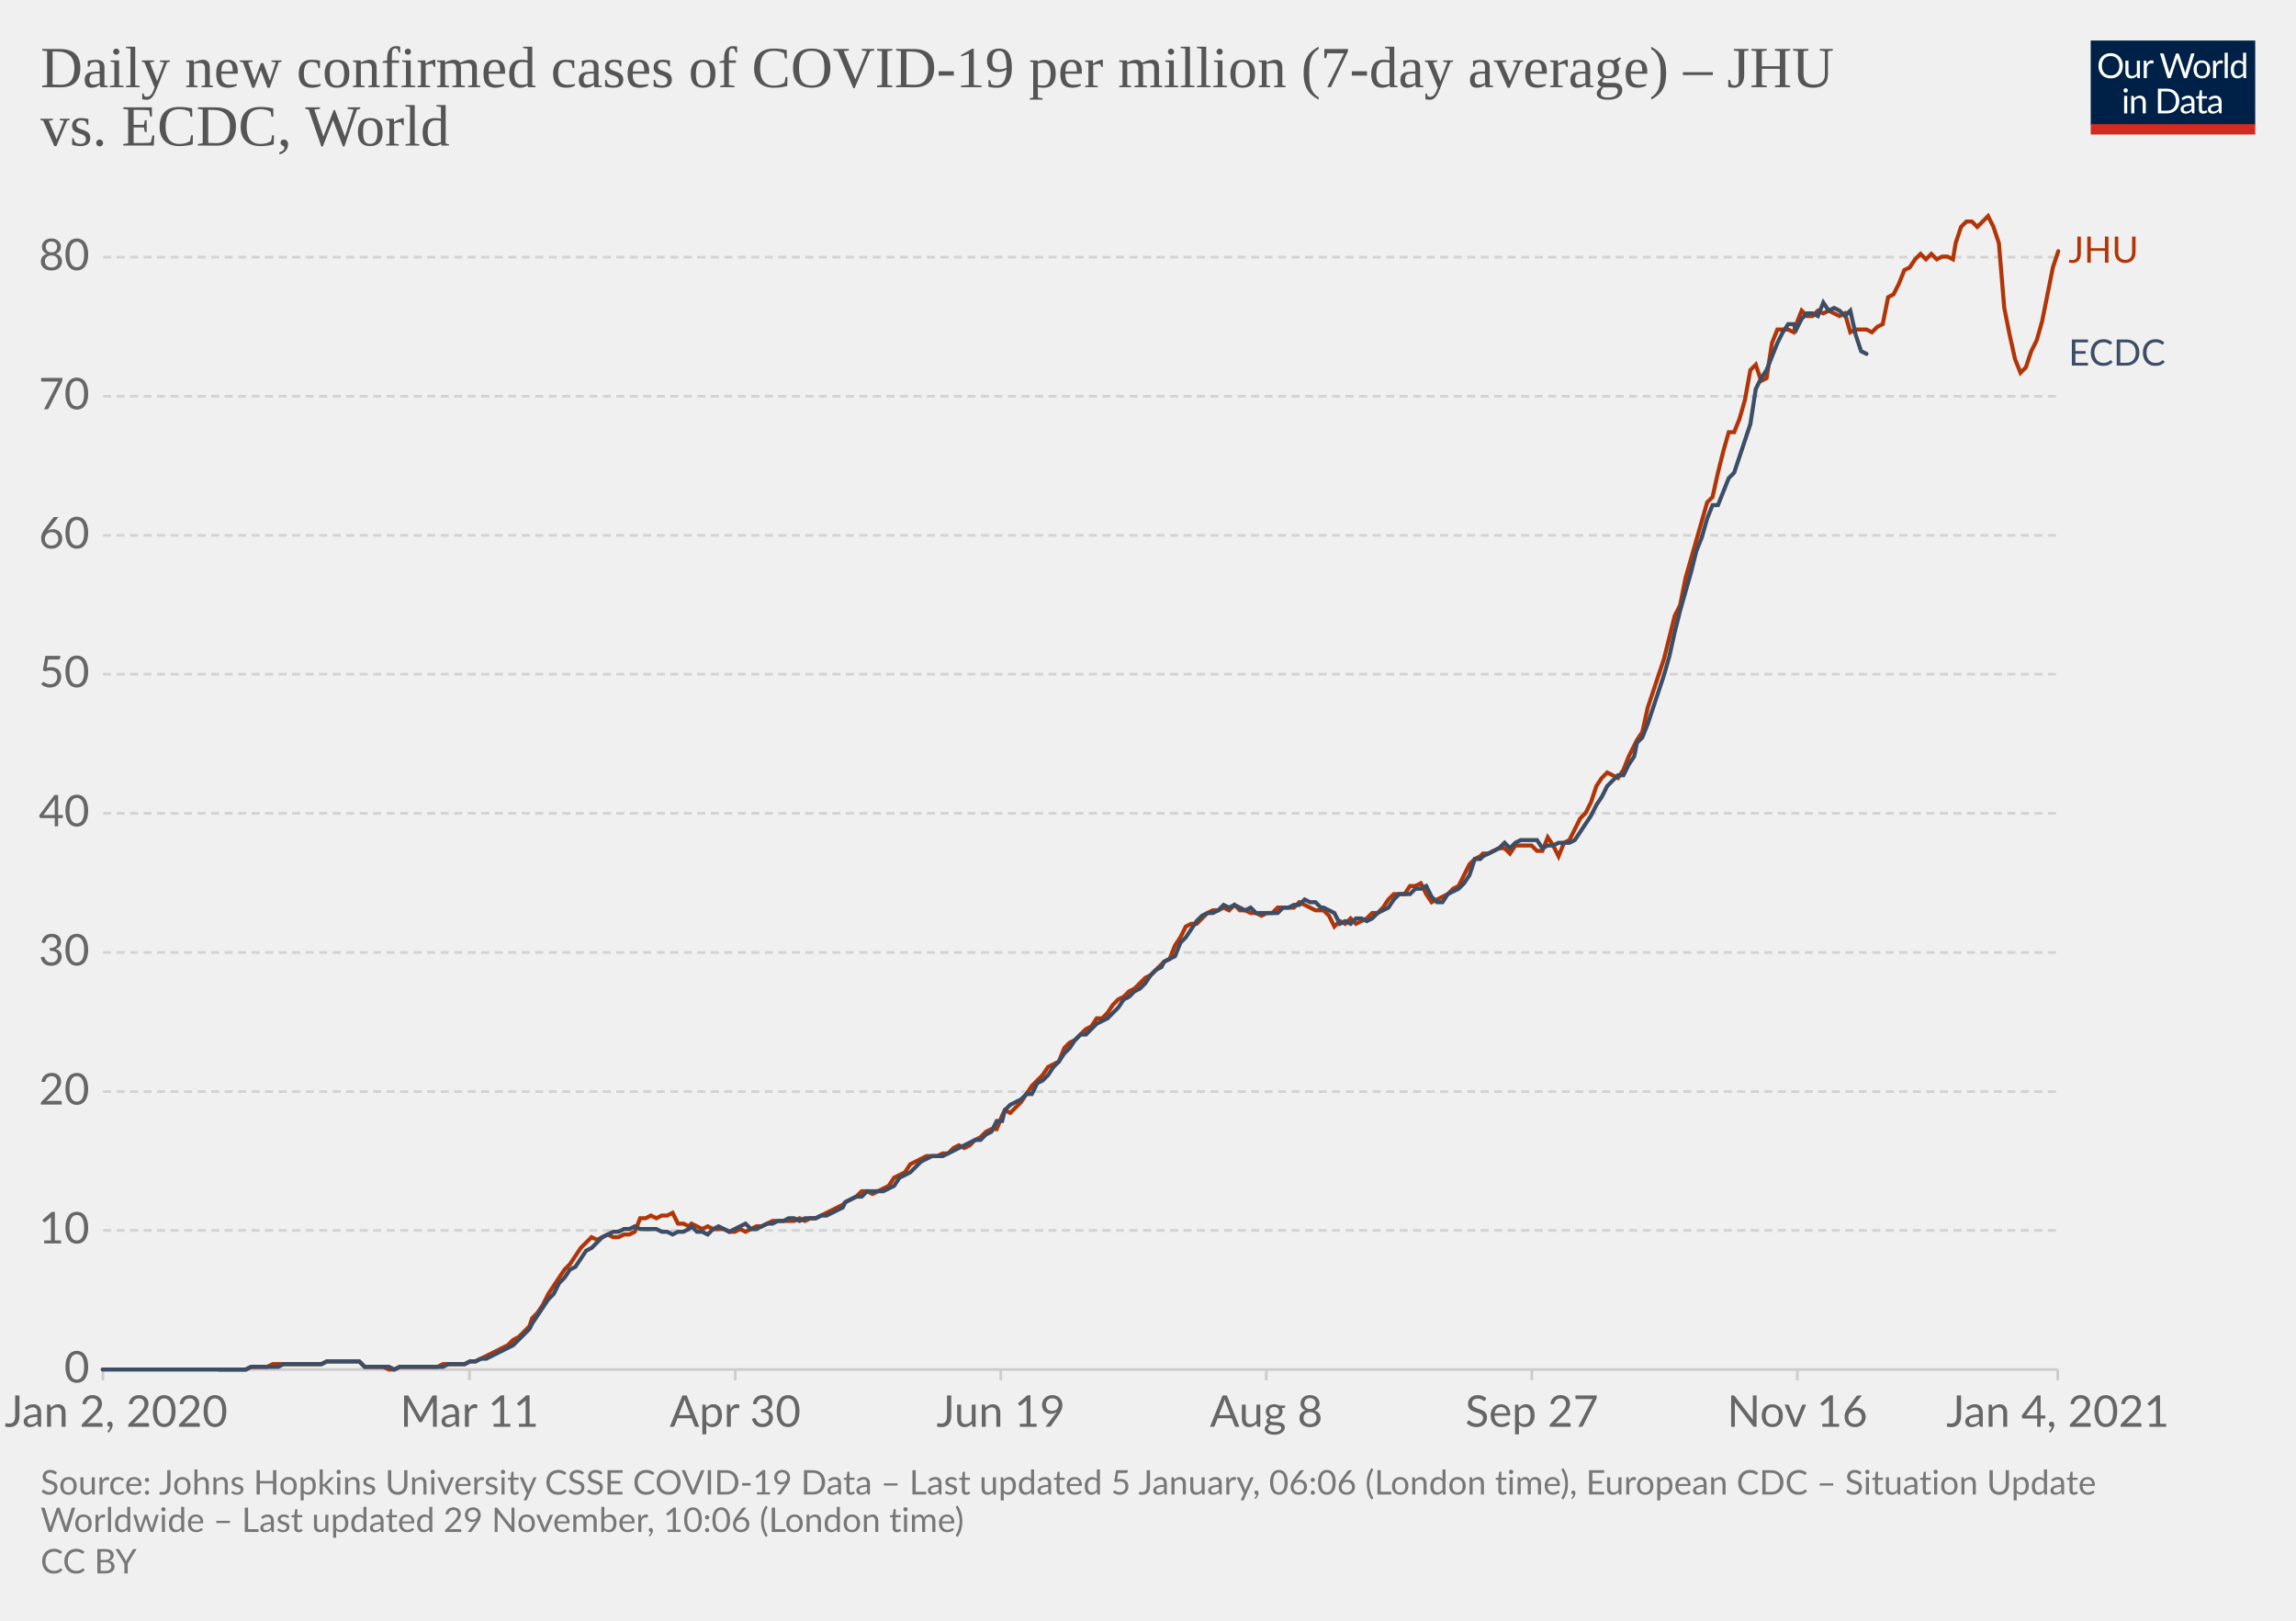
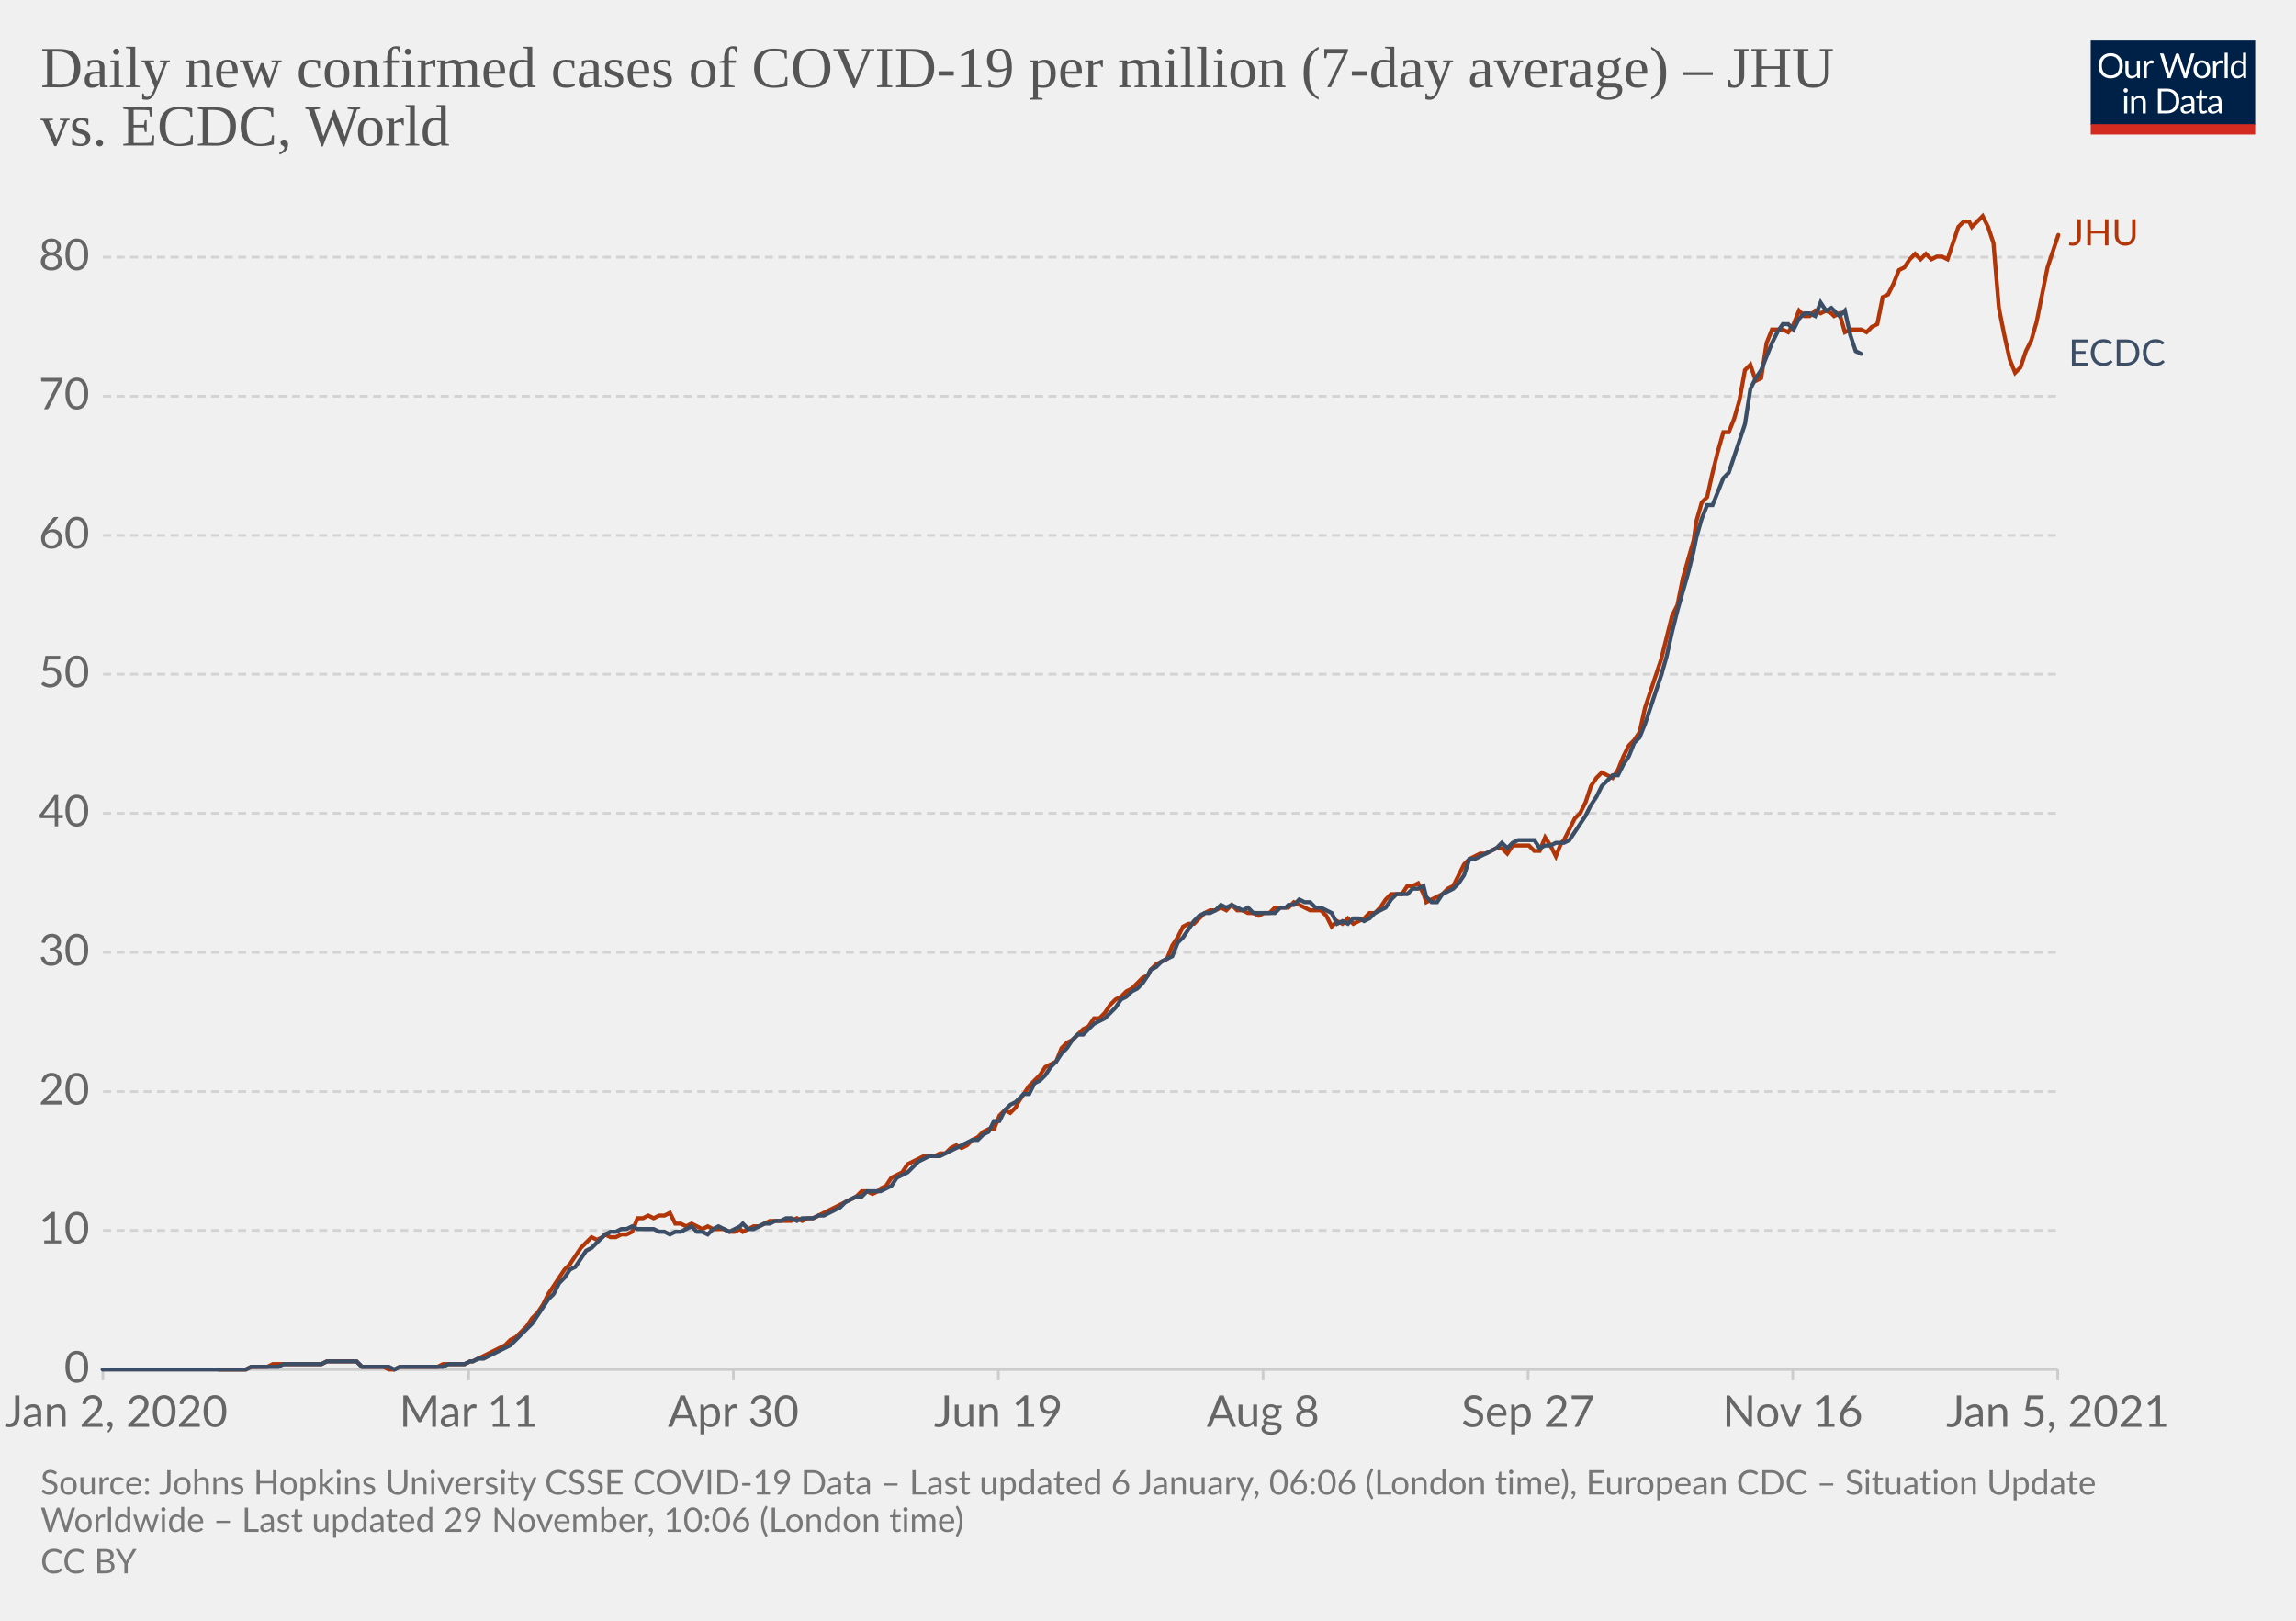
<svg xmlns="http://www.w3.org/2000/svg" version="1.1" style="background-color:#fff;-webkit-font-smoothing:antialiased" width="850" height="600" viewBox="0 0 850 600" font-family="Lato,'Helvetica Neue',Helvetica,Arial,sans-serif" font-size="18" text-rendering="optimizeLegibility">
  <g class="HeaderView">
    <g transform="matrix(.29 0 0 .29 774 15)">
      <svg width="210" height="120" viewBox="0 0 210 120" fill="none">
        <g clip-path="url(#clip0)">
          <path d="M0 0h210v107.89H0V0z" fill="#002147" />
          <path d="M40.98 32.25c0 2.36-.38 4.53-1.12 6.51a14.26 14.26 0 01-8.1 8.4c-1.9.78-4.02 1.17-6.34 1.17a16.6 16.6 0 01-6.33-1.17 14.31 14.31 0 01-8.08-8.4 18.29 18.29 0 01-1.12-6.51c0-2.36.38-4.53 1.12-6.5.75-1.97 1.8-3.67 3.17-5.1a14.32 14.32 0 014.9-3.34c1.92-.8 4.03-1.19 6.34-1.19 2.32 0 4.43.4 6.34 1.19 1.92.8 3.56 1.9 4.93 3.34a14.87 14.87 0 013.17 5.1 18.1 18.1 0 011.12 6.5zm-4.38 0c0-1.94-.26-3.68-.8-5.22a10.91 10.91 0 00-2.24-3.89 9.68 9.68 0 00-3.52-2.46 11.95 11.95 0 00-4.62-.86c-1.68 0-3.21.28-4.6.86a9.88 9.88 0 00-3.54 2.46 10.91 10.91 0 00-2.24 3.9c-.53 1.53-.8 3.27-.8 5.2 0 1.94.27 3.68.8 5.22a11.17 11.17 0 002.24 3.9 10.01 10.01 0 003.55 2.44c1.38.56 2.9.83 4.6.83s3.24-.27 4.61-.83a9.8 9.8 0 003.52-2.44 11.17 11.17 0 002.25-3.9c.53-1.54.8-3.28.8-5.21zm26.22-6.54V48H60.5c-.56 0-.9-.27-1.05-.81l-.31-2.4a12.45 12.45 0 01-3.26 2.6c-1.2.64-2.58.96-4.13.96-1.22 0-2.3-.2-3.24-.6a6.52 6.52 0 01-2.33-1.7 7.37 7.37 0 01-1.43-2.67c-.3-1.04-.46-2.2-.46-3.45V25.7h3.91v14.22c0 1.68.38 2.99 1.15 3.91.77.93 1.96 1.39 3.54 1.39 1.16 0 2.24-.27 3.23-.82a10.42 10.42 0 002.8-2.28V25.7h3.91zm8.61 4.47a9.94 9.94 0 012.6-3.56 5.64 5.64 0 013.76-1.3c.47 0 .92.05 1.34.15.44.1.83.27 1.17.49l-.3 2.92c-.09.37-.3.55-.66.55-.2 0-.5-.04-.9-.13a6.21 6.21 0 00-3.24.18 4.23 4.23 0 00-1.47.92c-.42.4-.81.9-1.17 1.5-.33.58-.64 1.26-.92 2.02V48H67.7V25.71h2.25c.42 0 .72.08.88.25.16.16.27.44.33.83l.26 3.39zm61.16-13.7L122.75 48h-3.82l-7.99-24.05a21.95 21.95 0 01-.42-1.58 38.36 38.36 0 01-.44 1.58L102.05 48h-3.83L88.4 16.47h3.54c.38 0 .7.1.95.29.26.2.43.43.5.73l6.52 21.9.28 1.28.29 1.46.3-1.46.38-1.27 7.41-21.91c.1-.25.26-.48.51-.69.27-.22.58-.33.95-.33h1.23c.38 0 .69.1.92.29a1.77 1.77 0 01.53.73l7.4 21.9a28.4 28.4 0 01.68 2.62 29.52 29.52 0 01.52-2.61l6.54-21.91a1.31 1.31 0 01.48-.7c.27-.21.58-.32.95-.32h3.32zm9.35 8.88c1.63 0 3.1.27 4.4.82a9.43 9.43 0 015.46 5.94c.5 1.4.74 2.98.74 4.73 0 1.76-.25 3.34-.74 4.75a9.43 9.43 0 01-5.46 5.92c-1.3.52-2.77.79-4.4.79-1.64 0-3.12-.27-4.44-.8a9.42 9.42 0 01-3.35-2.3c-.92-1-1.63-2.2-2.13-3.61-.49-1.41-.73-3-.73-4.75s.24-3.33.73-4.73c.5-1.43 1.2-2.64 2.13-3.63a9.4 9.4 0 013.35-2.31c1.32-.55 2.8-.82 4.44-.82zm0 19.89c2.2 0 3.84-.73 4.93-2.2 1.08-1.48 1.63-3.54 1.63-6.18 0-2.66-.55-4.72-1.63-6.2-1.09-1.49-2.73-2.23-4.93-2.23-1.12 0-2.09.2-2.93.57a5.71 5.71 0 00-2.06 1.65 7.5 7.5 0 00-1.24 2.67c-.26 1.04-.4 2.22-.4 3.54 0 2.64.55 4.7 1.64 6.18 1.1 1.47 2.76 2.2 4.99 2.2zm17.97-15.07a9.94 9.94 0 012.6-3.56 5.64 5.64 0 013.76-1.3c.47 0 .91.05 1.34.15.44.1.83.27 1.16.49l-.28 2.92c-.09.37-.31.55-.66.55-.2 0-.5-.04-.9-.13a6.2 6.2 0 00-3.24.18 4.23 4.23 0 00-1.47.92c-.43.4-.82.9-1.17 1.5a13.1 13.1 0 00-.92 2.02V48h-3.94V25.71h2.24c.43 0 .72.08.88.25.17.16.28.44.33.83l.27 3.39zm15.04-14.59V48h-3.92V15.6h3.92zm19.55 15.43a6.22 6.22 0 00-2.38-2.05 6.7 6.7 0 00-2.86-.6c-2.07 0-3.66.75-4.77 2.23-1.12 1.48-1.68 3.6-1.68 6.33 0 1.46.13 2.7.38 3.74a7.29 7.29 0 001.1 2.56 4.35 4.35 0 001.78 1.45c.7.3 1.5.46 2.4.46 1.29 0 2.41-.3 3.36-.88a9.6 9.6 0 002.67-2.49V31.02zm3.91-15.43V48h-2.33c-.56 0-.9-.27-1.06-.81l-.35-2.71a12.13 12.13 0 01-3.25 2.77 8.28 8.28 0 01-4.23 1.06 7.31 7.31 0 01-6.14-2.9c-.73-.96-1.3-2.15-1.69-3.57a18.35 18.35 0 01.07-9.48 11.29 11.29 0 011.89-3.7 8.7 8.7 0 017.06-3.34 7.96 7.96 0 016.12 2.62V15.59h3.91zM46.61 70.71V93H42.7V70.71h3.91zm.84-7c0 .39-.08.75-.24 1.09a2.81 2.81 0 01-1.52 1.47 2.67 2.67 0 01-2.16 0 2.9 2.9 0 01-1.45-1.47 2.67 2.67 0 010-2.16c.15-.35.35-.65.6-.9.25-.27.53-.47.85-.62a2.67 2.67 0 012.16 0c.35.15.65.35.9.62.27.25.47.55.62.9.16.34.24.7.24 1.08zm7.97 10.24c.49-.54 1-1.04 1.54-1.48a9.85 9.85 0 013.66-1.84 8.96 8.96 0 015.43.35c.94.4 1.72.97 2.33 1.71a7.36 7.36 0 011.43 2.67c.32 1.04.49 2.19.49 3.45V93h-3.94V78.81c0-1.69-.4-3-1.17-3.92-.76-.93-1.93-1.4-3.5-1.4a6.6 6.6 0 00-3.25.83c-1 .56-1.92 1.31-2.77 2.27V93h-3.94V70.71h2.35c.56 0 .9.28 1.04.82l.3 2.42zm57.7 3.3c0 2.36-.37 4.5-1.11 6.44a14.3 14.3 0 01-3.17 4.98 14.1 14.1 0 01-4.93 3.2c-1.9.76-4.02 1.13-6.33 1.13H85.8V61.47h11.77c2.31 0 4.42.39 6.33 1.15a13.8 13.8 0 018.1 8.18 17.75 17.75 0 011.12 6.45zm-4.37 0c0-1.94-.26-3.67-.8-5.2a10.94 10.94 0 00-2.23-3.87 9.57 9.57 0 00-3.53-2.42 12.23 12.23 0 00-4.61-.83h-7.5v24.62h7.5c1.7 0 3.24-.28 4.61-.84a9.7 9.7 0 003.53-2.4 10.94 10.94 0 002.24-3.87c.53-1.53.8-3.26.8-5.2zm19.8 5.72c-1.8.06-3.34.2-4.62.44-1.26.22-2.3.51-3.1.88-.8.36-1.37.8-1.74 1.3-.35.5-.53 1.05-.53 1.67 0 .58.1 1.1.3 1.52a3 3 0 00.76 1.05c.34.27.73.46 1.17.6a6.13 6.13 0 001.45.17 7.28 7.28 0 003.5-.81 11.95 11.95 0 002.82-2.2v-4.62zm-12.65-9.11a12.73 12.73 0 013.98-2.66c1.43-.59 3-.88 4.73-.88 1.25 0 2.36.2 3.33.61a6.81 6.81 0 013.94 4.38c.33 1.04.5 2.19.5 3.43V93h-1.74a1.8 1.8 0 01-.88-.18c-.2-.13-.36-.38-.48-.74l-.44-2.12-1.72 1.46a9.48 9.48 0 01-3.74 1.7c-.69.15-1.46.23-2.3.23-.87 0-1.69-.12-2.45-.35a5.34 5.34 0 01-3.34-2.93 6.64 6.64 0 01-.49-2.64c0-.88.25-1.72.73-2.53a6.33 6.33 0 012.35-2.17c1.09-.63 2.5-1.15 4.25-1.54 1.75-.41 3.89-.65 6.42-.7v-1.75c0-1.73-.37-3.03-1.12-3.91-.75-.9-1.84-1.34-3.28-1.34-.97 0-1.78.12-2.44.37-.64.23-1.2.5-1.7.81l-1.23.82c-.33.23-.67.35-1 .35-.27 0-.5-.07-.69-.2a2.1 2.1 0 01-.48-.53l-.7-1.25zm27.67 19.5c-1.76 0-3.12-.5-4.07-1.48-.94-.98-1.41-2.4-1.41-4.25V74h-2.68a.9.9 0 01-.6-.2c-.16-.14-.24-.36-.24-.66v-1.56l3.65-.46.9-6.89a.9.9 0 01.29-.52.88.88 0 01.62-.22H142v7.67h6.44V74H142v13.38c0 .94.22 1.63.68 2.09.45.45 1.04.68 1.76.68a3.21 3.21 0 001.85-.53l.55-.35c.16-.12.3-.18.41-.18.2 0 .4.13.55.38l1.15 1.87a7.45 7.45 0 01-2.44 1.5 8.53 8.53 0 01-2.95.52zm19.68-10.4c-1.8.07-3.34.21-4.62.45-1.26.22-2.3.51-3.1.88-.8.36-1.37.8-1.74 1.3-.35.5-.53 1.05-.53 1.67 0 .58.1 1.1.3 1.52a2.9 2.9 0 00.76 1.05c.34.27.73.46 1.17.6a6.13 6.13 0 001.45.17 7.3 7.3 0 003.5-.81 12.04 12.04 0 002.82-2.2v-4.62zm-12.65-9.1a12.72 12.72 0 013.99-2.66c1.42-.59 3-.88 4.72-.88 1.25 0 2.36.2 3.33.61a6.81 6.81 0 013.94 4.38c.33 1.04.5 2.19.5 3.43V93h-1.74a1.8 1.8 0 01-.88-.18c-.2-.13-.36-.38-.48-.74l-.44-2.12-1.72 1.46a9.48 9.48 0 01-3.74 1.7c-.69.15-1.46.23-2.3.23-.87 0-1.69-.12-2.45-.35a5.33 5.33 0 01-3.34-2.93 6.62 6.62 0 01-.49-2.64c0-.88.25-1.72.73-2.53a6.33 6.33 0 012.35-2.17c1.09-.63 2.5-1.15 4.25-1.54a31.2 31.2 0 016.42-.7v-1.75c0-1.73-.37-3.03-1.12-3.91-.75-.9-1.84-1.34-3.28-1.34-.97 0-1.78.12-2.44.37-.64.23-1.2.5-1.7.81l-1.22.82c-.34.23-.68.35-1.02.35-.26 0-.49-.07-.68-.2a1.88 1.88 0 01-.48-.53l-.7-1.25zM40.98 32.25c0 2.36-.38 4.53-1.12 6.51a14.26 14.26 0 01-8.1 8.4c-1.9.78-4.02 1.17-6.34 1.17a16.6 16.6 0 01-6.33-1.17 14.31 14.31 0 01-8.08-8.4 18.29 18.29 0 01-1.12-6.51c0-2.36.38-4.53 1.12-6.5.75-1.97 1.8-3.67 3.17-5.1a14.32 14.32 0 014.9-3.34c1.92-.8 4.03-1.19 6.34-1.19 2.32 0 4.43.4 6.34 1.19 1.92.8 3.56 1.9 4.93 3.34a14.87 14.87 0 013.17 5.1 18.1 18.1 0 011.12 6.5zm-4.38 0c0-1.94-.26-3.68-.8-5.22a10.91 10.91 0 00-2.24-3.89 9.68 9.68 0 00-3.52-2.46 11.95 11.95 0 00-4.62-.86c-1.68 0-3.21.28-4.6.86a9.88 9.88 0 00-3.54 2.46 10.91 10.91 0 00-2.24 3.9c-.53 1.53-.8 3.27-.8 5.2 0 1.94.27 3.68.8 5.22a11.17 11.17 0 002.24 3.9 10.01 10.01 0 003.55 2.44c1.38.56 2.9.83 4.6.83s3.24-.27 4.61-.83a9.8 9.8 0 003.52-2.44 11.17 11.17 0 002.25-3.9c.53-1.54.8-3.28.8-5.21zm26.22-6.54V48H60.5c-.56 0-.9-.27-1.05-.81l-.31-2.4a12.45 12.45 0 01-3.26 2.6c-1.2.64-2.58.96-4.13.96-1.22 0-2.3-.2-3.24-.6a6.52 6.52 0 01-2.33-1.7 7.37 7.37 0 01-1.43-2.67c-.3-1.04-.46-2.2-.46-3.45V25.7h3.91v14.22c0 1.68.38 2.99 1.15 3.91.77.93 1.96 1.39 3.54 1.39 1.16 0 2.24-.27 3.23-.82a10.42 10.42 0 002.8-2.28V25.7h3.91zm8.61 4.47a9.94 9.94 0 012.6-3.56 5.64 5.64 0 013.76-1.3c.47 0 .92.05 1.34.15.44.1.83.27 1.17.49l-.3 2.92c-.09.37-.3.55-.66.55-.2 0-.5-.04-.9-.13a6.21 6.21 0 00-3.24.18 4.23 4.23 0 00-1.47.92c-.42.4-.81.9-1.17 1.5-.33.58-.64 1.26-.92 2.02V48H67.7V25.71h2.25c.42 0 .72.08.88.25.16.16.27.44.33.83l.26 3.39zm61.16-13.7L122.75 48h-3.82l-7.99-24.05a21.95 21.95 0 01-.42-1.58 38.36 38.36 0 01-.44 1.58L102.05 48h-3.83L88.4 16.47h3.54c.38 0 .7.1.95.29.26.2.43.43.5.73l6.52 21.9.28 1.28.29 1.46.3-1.46.38-1.27 7.41-21.91c.1-.25.26-.48.51-.69.27-.22.58-.33.95-.33h1.23c.38 0 .69.1.92.29a1.77 1.77 0 01.53.73l7.4 21.9a28.4 28.4 0 01.68 2.62 29.52 29.52 0 01.52-2.61l6.54-21.91a1.31 1.31 0 01.48-.7c.27-.21.58-.32.95-.32h3.32zm9.35 8.88c1.63 0 3.1.27 4.4.82a9.43 9.43 0 015.46 5.94c.5 1.4.74 2.98.74 4.73 0 1.76-.25 3.34-.74 4.75a9.43 9.43 0 01-5.46 5.92c-1.3.52-2.77.79-4.4.79-1.64 0-3.12-.27-4.44-.8a9.42 9.42 0 01-3.35-2.3c-.92-1-1.63-2.2-2.13-3.61-.49-1.41-.73-3-.73-4.75s.24-3.33.73-4.73c.5-1.43 1.2-2.64 2.13-3.63a9.4 9.4 0 013.35-2.31c1.32-.55 2.8-.82 4.44-.82zm0 19.89c2.2 0 3.84-.73 4.93-2.2 1.08-1.48 1.63-3.54 1.63-6.18 0-2.66-.55-4.72-1.63-6.2-1.09-1.49-2.73-2.23-4.93-2.23-1.12 0-2.09.2-2.93.57a5.71 5.71 0 00-2.06 1.65 7.5 7.5 0 00-1.24 2.67c-.26 1.04-.4 2.22-.4 3.54 0 2.64.55 4.7 1.64 6.18 1.1 1.47 2.76 2.2 4.99 2.2zm17.97-15.07a9.94 9.94 0 012.6-3.56 5.64 5.64 0 013.76-1.3c.47 0 .91.05 1.34.15.44.1.83.27 1.16.49l-.28 2.92c-.09.37-.31.55-.66.55-.2 0-.5-.04-.9-.13a6.2 6.2 0 00-3.24.18 4.23 4.23 0 00-1.47.92c-.43.4-.82.9-1.17 1.5a13.1 13.1 0 00-.92 2.02V48h-3.94V25.71h2.24c.43 0 .72.08.88.25.17.16.28.44.33.83l.27 3.39zm15.04-14.59V48h-3.92V15.6h3.92zm19.55 15.43a6.22 6.22 0 00-2.38-2.05 6.7 6.7 0 00-2.86-.6c-2.07 0-3.66.75-4.77 2.23-1.12 1.48-1.68 3.6-1.68 6.33 0 1.46.13 2.7.38 3.74a7.29 7.29 0 001.1 2.56 4.35 4.35 0 001.78 1.45c.7.3 1.5.46 2.4.46 1.29 0 2.41-.3 3.36-.88a9.6 9.6 0 002.67-2.49V31.02zm3.91-15.43V48h-2.33c-.56 0-.9-.27-1.06-.81l-.35-2.71a12.13 12.13 0 01-3.25 2.77 8.28 8.28 0 01-4.23 1.06 7.31 7.31 0 01-6.14-2.9c-.73-.96-1.3-2.15-1.69-3.57a18.35 18.35 0 01.07-9.48 11.29 11.29 0 011.89-3.7 8.7 8.7 0 017.06-3.34 7.96 7.96 0 016.12 2.62V15.59h3.91zM46.61 70.71V93H42.7V70.71h3.91zm.84-7c0 .39-.08.75-.24 1.09a2.81 2.81 0 01-1.52 1.47 2.67 2.67 0 01-2.16 0 2.9 2.9 0 01-1.45-1.47 2.67 2.67 0 010-2.16c.15-.35.35-.65.6-.9.25-.27.53-.47.85-.62a2.67 2.67 0 012.16 0c.35.15.65.35.9.62.27.25.47.55.62.9.16.34.24.7.24 1.08zm7.97 10.24c.49-.54 1-1.04 1.54-1.48a9.85 9.85 0 013.66-1.84 8.96 8.96 0 015.43.35c.94.4 1.72.97 2.33 1.71a7.36 7.36 0 011.43 2.67c.32 1.04.49 2.19.49 3.45V93h-3.94V78.81c0-1.69-.4-3-1.17-3.92-.76-.93-1.93-1.4-3.5-1.4a6.6 6.6 0 00-3.25.83c-1 .56-1.92 1.31-2.77 2.27V93h-3.94V70.71h2.35c.56 0 .9.28 1.04.82l.3 2.42zm57.7 3.3c0 2.36-.37 4.5-1.11 6.44a14.3 14.3 0 01-3.17 4.98 14.1 14.1 0 01-4.93 3.2c-1.9.76-4.02 1.13-6.33 1.13H85.8V61.47h11.77c2.31 0 4.42.39 6.33 1.15a13.8 13.8 0 018.1 8.18 17.75 17.75 0 011.12 6.45zm-4.37 0c0-1.94-.26-3.67-.8-5.2a10.94 10.94 0 00-2.23-3.87 9.57 9.57 0 00-3.53-2.42 12.23 12.23 0 00-4.61-.83h-7.5v24.62h7.5c1.7 0 3.24-.28 4.61-.84a9.7 9.7 0 003.53-2.4 10.94 10.94 0 002.24-3.87c.53-1.53.8-3.26.8-5.2zm19.8 5.72c-1.8.06-3.34.2-4.62.44-1.26.22-2.3.51-3.1.88-.8.36-1.37.8-1.74 1.3-.35.5-.53 1.05-.53 1.67 0 .58.1 1.1.3 1.52a3 3 0 00.76 1.05c.34.27.73.46 1.17.6a6.13 6.13 0 001.45.17 7.28 7.28 0 003.5-.81 11.95 11.95 0 002.82-2.2v-4.62zm-12.65-9.11a12.73 12.73 0 013.98-2.66c1.43-.59 3-.88 4.73-.88 1.25 0 2.36.2 3.33.61a6.81 6.81 0 013.94 4.38c.33 1.04.5 2.19.5 3.43V93h-1.74a1.8 1.8 0 01-.88-.18c-.2-.13-.36-.38-.48-.74l-.44-2.12-1.72 1.46a9.48 9.48 0 01-3.74 1.7c-.69.15-1.46.23-2.3.23-.87 0-1.69-.12-2.45-.35a5.34 5.34 0 01-3.34-2.93 6.64 6.64 0 01-.49-2.64c0-.88.25-1.72.73-2.53a6.33 6.33 0 012.35-2.17c1.09-.63 2.5-1.15 4.25-1.54 1.75-.41 3.89-.65 6.42-.7v-1.75c0-1.73-.37-3.03-1.12-3.91-.75-.9-1.84-1.34-3.28-1.34-.97 0-1.78.12-2.44.37-.64.23-1.2.5-1.7.81l-1.23.82c-.33.23-.67.35-1 .35-.27 0-.5-.07-.69-.2a2.1 2.1 0 01-.48-.53l-.7-1.25zm27.67 19.5c-1.76 0-3.12-.5-4.07-1.48-.94-.98-1.41-2.4-1.41-4.25V74h-2.68a.9.9 0 01-.6-.2c-.16-.14-.24-.36-.24-.66v-1.56l3.65-.46.9-6.89a.9.9 0 01.29-.52.88.88 0 01.62-.22H142v7.67h6.44V74H142v13.38c0 .94.22 1.63.68 2.09.45.45 1.04.68 1.76.68a3.21 3.21 0 001.85-.53l.55-.35c.16-.12.3-.18.41-.18.2 0 .4.13.55.38l1.15 1.87a7.45 7.45 0 01-2.44 1.5 8.53 8.53 0 01-2.95.52zm19.68-10.4c-1.8.07-3.34.21-4.62.45-1.26.22-2.3.51-3.1.88-.8.36-1.37.8-1.74 1.3-.35.5-.53 1.05-.53 1.67 0 .58.1 1.1.3 1.52a2.9 2.9 0 00.76 1.05c.34.27.73.46 1.17.6a6.13 6.13 0 001.45.17 7.3 7.3 0 003.5-.81 12.04 12.04 0 002.82-2.2v-4.62zm-12.65-9.1a12.72 12.72 0 013.99-2.66c1.42-.59 3-.88 4.72-.88 1.25 0 2.36.2 3.33.61a6.81 6.81 0 013.94 4.38c.33 1.04.5 2.19.5 3.43V93h-1.74a1.8 1.8 0 01-.88-.18c-.2-.13-.36-.38-.48-.74l-.44-2.12-1.72 1.46a9.48 9.48 0 01-3.74 1.7c-.69.15-1.46.23-2.3.23-.87 0-1.69-.12-2.45-.35a5.33 5.33 0 01-3.34-2.93 6.62 6.62 0 01-.49-2.64c0-.88.25-1.72.73-2.53a6.33 6.33 0 012.35-2.17c1.09-.63 2.5-1.15 4.25-1.54a31.2 31.2 0 016.42-.7v-1.75c0-1.73-.37-3.03-1.12-3.91-.75-.9-1.84-1.34-3.28-1.34-.97 0-1.78.12-2.44.37-.64.23-1.2.5-1.7.81l-1.22.82c-.34.23-.68.35-1.02.35-.26 0-.49-.07-.68-.2a1.88 1.88 0 01-.48-.53l-.7-1.25zM40.98 32.25c0 2.36-.38 4.53-1.12 6.51a14.26 14.26 0 01-8.1 8.4c-1.9.78-4.02 1.17-6.34 1.17a16.6 16.6 0 01-6.33-1.17 14.31 14.31 0 01-8.08-8.4 18.29 18.29 0 01-1.12-6.51c0-2.36.38-4.53 1.12-6.5.75-1.97 1.8-3.67 3.17-5.1a14.32 14.32 0 014.9-3.34c1.92-.8 4.03-1.19 6.34-1.19 2.32 0 4.43.4 6.34 1.19 1.92.8 3.56 1.9 4.93 3.34a14.87 14.87 0 013.17 5.1 18.1 18.1 0 011.12 6.5zm-4.38 0c0-1.94-.26-3.68-.8-5.22a10.91 10.91 0 00-2.24-3.89 9.68 9.68 0 00-3.52-2.46 11.95 11.95 0 00-4.62-.86c-1.68 0-3.21.28-4.6.86a9.88 9.88 0 00-3.54 2.46 10.91 10.91 0 00-2.24 3.9c-.53 1.53-.8 3.27-.8 5.2 0 1.94.27 3.68.8 5.22a11.17 11.17 0 002.24 3.9 10.01 10.01 0 003.55 2.44c1.38.56 2.9.83 4.6.83s3.24-.27 4.61-.83a9.8 9.8 0 003.52-2.44 11.17 11.17 0 002.25-3.9c.53-1.54.8-3.28.8-5.21zm26.22-6.54V48H60.5c-.56 0-.9-.27-1.05-.81l-.31-2.4a12.45 12.45 0 01-3.26 2.6c-1.2.64-2.58.96-4.13.96-1.22 0-2.3-.2-3.24-.6a6.52 6.52 0 01-2.33-1.7 7.37 7.37 0 01-1.43-2.67c-.3-1.04-.46-2.2-.46-3.45V25.7h3.91v14.22c0 1.68.38 2.99 1.15 3.91.77.93 1.96 1.39 3.54 1.39 1.16 0 2.24-.27 3.23-.82a10.42 10.42 0 002.8-2.28V25.7h3.91zm8.61 4.47a9.94 9.94 0 012.6-3.56 5.64 5.64 0 013.76-1.3c.47 0 .92.05 1.34.15.44.1.83.27 1.17.49l-.3 2.92c-.09.37-.3.55-.66.55-.2 0-.5-.04-.9-.13a6.21 6.21 0 00-3.24.18 4.23 4.23 0 00-1.47.92c-.42.4-.81.9-1.17 1.5-.33.58-.64 1.26-.92 2.02V48H67.7V25.71h2.25c.42 0 .72.08.88.25.16.16.27.44.33.83l.26 3.39zm61.16-13.7L122.75 48h-3.82l-7.99-24.05a21.95 21.95 0 01-.42-1.58 38.36 38.36 0 01-.44 1.58L102.05 48h-3.83L88.4 16.47h3.54c.38 0 .7.1.95.29.26.2.43.43.5.73l6.52 21.9.28 1.28.29 1.46.3-1.46.38-1.27 7.41-21.91c.1-.25.26-.48.51-.69.27-.22.58-.33.95-.33h1.23c.38 0 .69.1.92.29a1.77 1.77 0 01.53.73l7.4 21.9a28.4 28.4 0 01.68 2.62 29.52 29.52 0 01.52-2.61l6.54-21.91a1.31 1.31 0 01.48-.7c.27-.21.58-.32.95-.32h3.32zm9.35 8.88c1.63 0 3.1.27 4.4.82a9.43 9.43 0 015.46 5.94c.5 1.4.74 2.98.74 4.73 0 1.76-.25 3.34-.74 4.75a9.43 9.43 0 01-5.46 5.92c-1.3.52-2.77.79-4.4.79-1.64 0-3.12-.27-4.44-.8a9.42 9.42 0 01-3.35-2.3c-.92-1-1.63-2.2-2.13-3.61-.49-1.41-.73-3-.73-4.75s.24-3.33.73-4.73c.5-1.43 1.2-2.64 2.13-3.63a9.4 9.4 0 013.35-2.31c1.32-.55 2.8-.82 4.44-.82zm0 19.89c2.2 0 3.84-.73 4.93-2.2 1.08-1.48 1.63-3.54 1.63-6.18 0-2.66-.55-4.72-1.63-6.2-1.09-1.49-2.73-2.23-4.93-2.23-1.12 0-2.09.2-2.93.57a5.71 5.71 0 00-2.06 1.65 7.5 7.5 0 00-1.24 2.67c-.26 1.04-.4 2.22-.4 3.54 0 2.64.55 4.7 1.64 6.18 1.1 1.47 2.76 2.2 4.99 2.2zm17.97-15.07a9.94 9.94 0 012.6-3.56 5.64 5.64 0 013.76-1.3c.47 0 .91.05 1.34.15.44.1.83.27 1.16.49l-.28 2.92c-.09.37-.31.55-.66.55-.2 0-.5-.04-.9-.13a6.2 6.2 0 00-3.24.18 4.23 4.23 0 00-1.47.92c-.43.4-.82.9-1.17 1.5a13.1 13.1 0 00-.92 2.02V48h-3.94V25.71h2.24c.43 0 .72.08.88.25.17.16.28.44.33.83l.27 3.39zm15.04-14.59V48h-3.92V15.6h3.92zm19.55 15.43a6.22 6.22 0 00-2.38-2.05 6.7 6.7 0 00-2.86-.6c-2.07 0-3.66.75-4.77 2.23-1.12 1.48-1.68 3.6-1.68 6.33 0 1.46.13 2.7.38 3.74a7.29 7.29 0 001.1 2.56 4.35 4.35 0 001.78 1.45c.7.3 1.5.46 2.4.46 1.29 0 2.41-.3 3.36-.88a9.6 9.6 0 002.67-2.49V31.02zm3.91-15.43V48h-2.33c-.56 0-.9-.27-1.06-.81l-.35-2.71a12.13 12.13 0 01-3.25 2.77 8.28 8.28 0 01-4.23 1.06 7.31 7.31 0 01-6.14-2.9c-.73-.96-1.3-2.15-1.69-3.57a18.35 18.35 0 01.07-9.48 11.29 11.29 0 011.89-3.7 8.7 8.7 0 017.06-3.34 7.96 7.96 0 016.12 2.62V15.59h3.91zM46.61 70.71V93H42.7V70.71h3.91zm.84-7c0 .39-.08.75-.24 1.09a2.81 2.81 0 01-1.52 1.47 2.67 2.67 0 01-2.16 0 2.9 2.9 0 01-1.45-1.47 2.67 2.67 0 010-2.16c.15-.35.35-.65.6-.9.25-.27.53-.47.85-.62a2.67 2.67 0 012.16 0c.35.15.65.35.9.62.27.25.47.55.62.9.16.34.24.7.24 1.08zm7.97 10.24c.49-.54 1-1.04 1.54-1.48a9.85 9.85 0 013.66-1.84 8.96 8.96 0 015.43.35c.94.4 1.72.97 2.33 1.71a7.36 7.36 0 011.43 2.67c.32 1.04.49 2.19.49 3.45V93h-3.94V78.81c0-1.69-.4-3-1.17-3.92-.76-.93-1.93-1.4-3.5-1.4a6.6 6.6 0 00-3.25.83c-1 .56-1.92 1.31-2.77 2.27V93h-3.94V70.71h2.35c.56 0 .9.28 1.04.82l.3 2.42zm57.7 3.3c0 2.36-.37 4.5-1.11 6.44a14.3 14.3 0 01-3.17 4.98 14.1 14.1 0 01-4.93 3.2c-1.9.76-4.02 1.13-6.33 1.13H85.8V61.47h11.77c2.31 0 4.42.39 6.33 1.15a13.8 13.8 0 018.1 8.18 17.75 17.75 0 011.12 6.45zm-4.37 0c0-1.94-.26-3.67-.8-5.2a10.94 10.94 0 00-2.23-3.87 9.57 9.57 0 00-3.53-2.42 12.23 12.23 0 00-4.61-.83h-7.5v24.62h7.5c1.7 0 3.24-.28 4.61-.84a9.7 9.7 0 003.53-2.4 10.94 10.94 0 002.24-3.87c.53-1.53.8-3.26.8-5.2zm19.8 5.72c-1.8.06-3.34.2-4.62.44-1.26.22-2.3.51-3.1.88-.8.36-1.37.8-1.74 1.3-.35.5-.53 1.05-.53 1.67 0 .58.1 1.1.3 1.52a3 3 0 00.76 1.05c.34.27.73.46 1.17.6a6.13 6.13 0 001.45.17 7.28 7.28 0 003.5-.81 11.95 11.95 0 002.82-2.2v-4.62zm-12.65-9.11a12.73 12.73 0 013.98-2.66c1.43-.59 3-.88 4.73-.88 1.25 0 2.36.2 3.33.61a6.81 6.81 0 013.94 4.38c.33 1.04.5 2.19.5 3.43V93h-1.74a1.8 1.8 0 01-.88-.18c-.2-.13-.36-.38-.48-.74l-.44-2.12-1.72 1.46a9.48 9.48 0 01-3.74 1.7c-.69.15-1.46.23-2.3.23-.87 0-1.69-.12-2.45-.35a5.34 5.34 0 01-3.34-2.93 6.64 6.64 0 01-.49-2.64c0-.88.25-1.72.73-2.53a6.33 6.33 0 012.35-2.17c1.09-.63 2.5-1.15 4.25-1.54 1.75-.41 3.89-.65 6.42-.7v-1.75c0-1.73-.37-3.03-1.12-3.91-.75-.9-1.84-1.34-3.28-1.34-.97 0-1.78.12-2.44.37-.64.23-1.2.5-1.7.81l-1.23.82c-.33.23-.67.35-1 .35-.27 0-.5-.07-.69-.2a2.1 2.1 0 01-.48-.53l-.7-1.25zm27.67 19.5c-1.76 0-3.12-.5-4.07-1.48-.94-.98-1.41-2.4-1.41-4.25V74h-2.68a.9.9 0 01-.6-.2c-.16-.14-.24-.36-.24-.66v-1.56l3.65-.46.9-6.89a.9.9 0 01.29-.52.88.88 0 01.62-.22H142v7.67h6.44V74H142v13.38c0 .94.22 1.63.68 2.09.45.45 1.04.68 1.76.68a3.21 3.21 0 001.85-.53l.55-.35c.16-.12.3-.18.41-.18.2 0 .4.13.55.38l1.15 1.87a7.45 7.45 0 01-2.44 1.5 8.53 8.53 0 01-2.95.52zm19.68-10.4c-1.8.07-3.34.21-4.62.45-1.26.22-2.3.51-3.1.88-.8.36-1.37.8-1.74 1.3-.35.5-.53 1.05-.53 1.67 0 .58.1 1.1.3 1.52a2.9 2.9 0 00.76 1.05c.34.27.73.46 1.17.6a6.13 6.13 0 001.45.17 7.3 7.3 0 003.5-.81 12.04 12.04 0 002.82-2.2v-4.62zm-12.65-9.1a12.72 12.72 0 013.99-2.66c1.42-.59 3-.88 4.72-.88 1.25 0 2.36.2 3.33.61a6.81 6.81 0 013.94 4.38c.33 1.04.5 2.19.5 3.43V93h-1.74a1.8 1.8 0 01-.88-.18c-.2-.13-.36-.38-.48-.74l-.44-2.12-1.72 1.46a9.48 9.48 0 01-3.74 1.7c-.69.15-1.46.23-2.3.23-.87 0-1.69-.12-2.45-.35a5.33 5.33 0 01-3.34-2.93 6.62 6.62 0 01-.49-2.64c0-.88.25-1.72.73-2.53a6.33 6.33 0 012.35-2.17c1.09-.63 2.5-1.15 4.25-1.54a31.2 31.2 0 016.42-.7v-1.75c0-1.73-.37-3.03-1.12-3.91-.75-.9-1.84-1.34-3.28-1.34-.97 0-1.78.12-2.44.37-.64.23-1.2.5-1.7.81l-1.22.82c-.34.23-.68.35-1.02.35-.26 0-.49-.07-.68-.2a1.88 1.88 0 01-.48-.53l-.7-1.25z" fill="#fff" />
          <path fill="#D42B21" d="M0 106.79h210V120H0z" />
        </g>
        <defs>
          <clipPath id="clip0">
            <path fill="#fff" d="M0 0h210v120H0z" />
          </clipPath>
        </defs>
      </svg>
    </g>
    <a href="https://ourworldindata.org/grapher/daily-covid-cases-per-million-jhu-vs-ecdc?tab=chart&amp;stackMode=absolute&amp;region=World" target="_blank" rel="noopener" font-family="&quot;Playfair Display&quot;,Georgia,&quot;Times New Roman&quot;,serif">
      <text font-size="21.6" x="15" y="32.3" fill="#555">
        <tspan x="15" y="32.28">Daily new confirmed cases of COVID-19 per million (7-day average) – JHU</tspan>
        <tspan x="15" y="53.88">vs. ECDC, World</tspan>
      </text>
    </a>
  </g>
  <g class="LineChart">
    <defs>
      <clipPath id="a">
        <path d="M28.14 0h830v896.4h-830z" />
      </clipPath>
    </defs>
    <g class="DualAxisView">
      <g class="HorizontalAxis">
-         <path stroke="#ccc" d="M38.1 507v4M173.8 507v4M272.2 507v4M370.5 507v4M468.8 507v4M567.1 507v4M665.4 507v4M761.8 507v4" />
+         <path stroke="#ccc" d="M38.1 507v4M173.5 507v4M271.5 507v4M369.6 507v4M467.6 507v4M565.7 507v4M663.7 507v4M761.8 507v4" />
        <text x="43" y="528.2" fill="#666" text-anchor="middle" font-size="16.2">Jan 2, 2020</text>
-         <text x="173.8" y="528.2" fill="#666" text-anchor="middle" font-size="16.2">Mar 11</text>
-         <text x="272.2" y="528.2" fill="#666" text-anchor="middle" font-size="16.2">Apr 30</text>
-         <text x="370.5" y="528.2" fill="#666" text-anchor="middle" font-size="16.2">Jun 19</text>
-         <text x="468.8" y="528.2" fill="#666" text-anchor="middle" font-size="16.2">Aug 8</text>
-         <text x="567.1" y="528.2" fill="#666" text-anchor="middle" font-size="16.2">Sep 27</text>
-         <text x="665.4" y="528.2" fill="#666" text-anchor="middle" font-size="16.2">Nov 16</text>
-         <text x="761.8" y="528.2" fill="#666" text-anchor="middle" font-size="16.2">Jan 4, 2021</text>
+         <text x="173.5" y="528.2" fill="#666" text-anchor="middle" font-size="16.2">Mar 11</text>
+         <text x="271.5" y="528.2" fill="#666" text-anchor="middle" font-size="16.2">Apr 30</text>
+         <text x="369.6" y="528.2" fill="#666" text-anchor="middle" font-size="16.2">Jun 19</text>
+         <text x="467.6" y="528.2" fill="#666" text-anchor="middle" font-size="16.2">Aug 8</text>
+         <text x="565.7" y="528.2" fill="#666" text-anchor="middle" font-size="16.2">Sep 27</text>
+         <text x="663.7" y="528.2" fill="#666" text-anchor="middle" font-size="16.2">Nov 16</text>
+         <text x="761.8" y="528.2" fill="#666" text-anchor="middle" font-size="16.2">Jan 5, 2021</text>
      </g>
      <g class="VerticalAxis" fill="#666" dominant-baseline="middle" text-anchor="end" font-size="16.2">
        <text x="33.14" y="507">0</text>
        <text x="33.14" y="455.5">10</text>
        <text x="33.14" y="404.1">20</text>
        <text x="33.14" y="352.6">30</text>
        <text x="33.14" y="301.1">40</text>
        <text x="33.14" y="249.6">50</text>
        <text x="33.14" y="198.2">60</text>
        <text x="33.14" y="146.7">70</text>
        <text x="33.14" y="95.2">80</text>
      </g>
      <g class="AxisGridLines horizontalLines">
        <path stroke="#ccc" d="M38.14 507h723.65" />
        <path stroke="#d3d3d3" stroke-dasharray="3,2" d="M38.14 455.5h723.65M38.14 404.1h723.65M38.14 352.6h723.65M38.14 301.1h723.65M38.14 249.6h723.65M38.14 198.2h723.65M38.14 146.7h723.65M38.14 95.2h723.65" />
      </g>
    </g>
    <g clip-path="url(#a)">
      <g class="LineLabels" cursor="default">
        <g class="legendMark">
-           <text font-size="13.5" x="765.8" y="97.3" fill="#B13507">
-             <tspan x="765.79" y="97.25">JHU</tspan>
+           <text font-size="13.5" x="765.8" y="90.8" fill="#B13507">
+             <tspan x="765.79" y="90.85">JHU</tspan>
          </text>
        </g>
        <g class="legendMark">
          <text font-size="13.5" x="765.8" y="135.4" fill="#3C4E66">
            <tspan x="765.79" y="135.35">ECDC</tspan>
          </text>
        </g>
      </g>
      <g class="Lines">
        <g class="key-World_0">
-           <path stroke="#B13507" stroke-linecap="round" d="M81 507h10l2-1h6l2-1h18l2-1h12l2 2h7l2 1h2l2-1h14l2-1h8l2-1h2l2-1 2-1 2-1 2-1 2-1 2-1 2-2 2-1 2-2 2-2 1-3 2-2 2-3 2-4 2-3 2-3 2-3 2-2 2-3 2-3 2-2 2-2 2 1 2-1 2-1 2 1h2l2-1h2l2-1 2-5h2l2-1 2 1 2-1h2l2-1 2 4h2l2 1 1-1 2 1 2 1 2-1 2 1h4l2 1h2l2-1 2 1 2-1 2-1h2l2-1 2-1h8l2-1 2 1 2-1h2l2-1 2-1 2-1 2-1 2-1 1-1 2-1 2-1 2-2h2l2 1 2-1 2-1 2-1 2-3 2-1 2-1 2-3 2-1 2-1 2-1h4l2-1h2l2-2 2-1 2 1 2-1 2-2 2-1 2-2 2-1h2l2-5 1-2 2 1 2-2 2-2 2-3 2-3 2-2 2-2 2-3 2-1 2-1 2-5 2-2 2-1 2-2 2-2 2-1 2-3h2l2-2 2-3 2-2 2-1 2-2 2-1 2-2 2-2 2-1 2-2 2-2 1-1 2-1 2-5 2-3 2-4 2-1h2l2-2 2-2 2-1h2l2-1 2 1 2-2 2 2h2l2 1h2l2 1 2-1h2l2-2h6l2-2 2 1 2 1 2 1h3l2 2 2 4 2-2 2 1 2-2 2 2 2-1 2-1 2-2h2l2-2 2-3 2-2h4l2-3h2l2-1 2 4 2 3 2-1 2-1 2-1 2-2 2-1 2-4 2-4 2-2 2-1 1-1h2l2-1 2-1h2l2 2 2-3h6l2 2h2l2-5 2 3 2 4 2-5 2-1 2-4 2-4 2-2 2-4 2-6 2-3 2-2 2 1 2 1 2-3 2-5 2-4 1-2 2-3 2-9 2-6 2-6 2-6 2-8 2-8 2-4 2-10 2-7 2-7 2-7 2-7 2-2 2-9 2-8 2-7h2l2-5 2-7 2-11 2-2 2 6 2-1 2-13 2-5h4l2 1 1-3 2-5 2 2h2l2-2 2 1 2-1 2 1 2 1 2-1 2 7 2-1h4l2 1 2-2 2-1 2-10 2-1 2-4 2-5 2-1 2-3 2-2 2 2 2-2 2 2 2-1h2l2 1 1-6 2-6 2-2h2l2 2 2-2 2-2 2 4 2 6 2 24 2 10 2 9 2 5 2-2 2-6 2-4 2-7 2-10 2-10 2-6" fill="none" stroke-width="1.5" />
+           <path stroke="#B13507" stroke-linecap="round" d="M81 507h10l2-1h6l2-1h18l2-1h11l2 2h8l2 1h2l2-1h14l2-1h8l2-1h1l2-1 2-1 2-1 2-1 2-1 2-1 2-2 2-1 2-2 2-2 2-3 2-2 2-3 2-4 2-3 2-3 2-3 2-2 2-3 2-3 2-2 2-2 2 1 2-1 1-1 2 1h2l2-1h2l2-1 2-5h2l2-1 2 1 2-1h2l2-1 2 4h2l2 1 2-1 2 1 2 1 2-1 2 1h4l2 1h2l2-1 1 1 2-1 2-1h2l2-1 2-1h8l2-1 2 1 2-1h2l2-1 2-1 2-1 2-1 2-1 2-1 2-1 2-1 2-2h2l2 1 2-1 1-1 2-1 2-3 2-1 2-1 2-3 2-1 2-1 2-1h4l2-1h2l2-2 2-1 2 1 2-1 2-2 2-1 2-2 2-1h2l2-5 2-2 2 1 2-2 1-2 2-3 2-3 2-2 2-2 2-3 2-1 2-1 2-5 2-2 2-1 2-2 2-2 2-1 2-3h2l2-2 2-3 2-2 2-1 2-2 2-1 2-2 2-2 2-1 1-2 2-2 2-1 2-1 2-5 2-3 2-4 2-1h2l2-2 2-2 2-1h2l2-1 2 1 2-2 2 2h2l2 1h2l2 1 2-1h2l2-2h5l2-2 2 1 2 1 2 1h4l2 2 2 4 2-2 2 1 2-2 2 2 2-1 2-1 2-2h2l2-2 2-3 2-2h4l2-3h2l2-1 2 4 1 3 2-1 2-1 2-1 2-2 2-1 2-4 2-4 2-2 2-1 2-1h2l2-1 2-1h2l2 2 2-3h6l2 2h2l2-5 2 3 2 4 2-5 1-1 2-4 2-4 2-2 2-4 2-6 2-3 2-2 2 1 2 1 2-3 2-5 2-4 2-2 2-3 2-9 2-6 2-6 2-6 2-8 2-8 2-4 2-10 2-7 2-7 1-7 2-7 2-2 2-9 2-8 2-7h2l2-5 2-7 2-11 2-2 2 6 2-1 2-13 2-5h4l2 1 2-3 2-5 2 2h2l2-2 2 1 2-1 2 1 1 1 2-1 2 7 2-1h4l2 1 2-2 2-1 2-10 2-1 2-4 2-5 2-1 2-3 2-2 2 2 2-2 2 2 2-1h2l2 1 2-6 2-6 2-2h2l1 2 2-2 2-2 2 4 2 6 2 24 2 10 2 9 2 5 2-2 2-6 2-4 2-7 2-10 2-10 2-6 2-6" fill="none" stroke-width="1.5" />
        </g>
        <g class="key-World_1">
-           <path stroke="#3C4E66" stroke-linecap="round" d="M38 507h53l2-1h10l2-1h14l2-1h12l2 2h9l2 1 2-1h16l2-1h6l2-1h2l2-1h2l2-1 2-1 2-1 2-1 2-1 2-2 2-2 2-2 1-2 2-3 2-3 2-3 2-2 2-4 2-2 2-3 2-1 2-3 2-3 2-1 2-2 2-2 2-1 2-1h2l2-1h2l2-1 2 1h6l2 1h2l2 1 2-1h2l2-1 1-1 2 2h2l2 1 2-2 2-1 2 1 2 1 2-1 2-1 2-1 2 2h2l2-1 2-1h2l2-1h2l2-1h2l2 1 2-1h4l2-1h2l2-1 2-1 2-1 1-2 2-1 2-1h2l2-2h6l2-1 2-1 2-3 2-1 2-1 2-2 2-2 2-1 2-1h4l2-1 2-1 2-1 2-1 2-1 2-1h2l2-2 2-1 2-4h2l1-4 2-2 2-1 2-1 2-2h2l2-4 2-1 2-2 2-3 2-2 2-3 2-2 2-3 2-2h2l2-2 2-2 2-1 2-1 2-2 2-2 2-3 2-1 2-2 2-1 2-2 2-3 2-2 2-1 1-2 2-1 2-1 2-5 2-2 2-3 2-3 2-2 2-1h2l2-1 2-2 2 1 2-1 2 1 2 1 2-1 2 2h8l2-2h2l2-1h2l2-2 2 1h2l2 2h1l2 1 2 1 2 4 2-1 2 1 2-2h2l2 1 2-1 2-2 2-1 2-1 2-3 2-2h4l2-2h2l2-1 2 4 2 2h2l2-3 2-1 2-1 2-2 2-3 2-6h2l1-1 2-1 2-1 2-1 2-2 2 2 2-2 2-1h6l2 3 2-1h2l2-1h4l2-1 2-3 2-3 2-3 2-4 2-3 2-4 2-2 2-2h2l2-4 2-3 1-5 2-2 2-5 2-6 2-6 2-6 2-7 2-9 2-8 2-7 2-7 2-8 2-5 2-7 2-5h2l2-5 2-5 2-2 2-6 2-6 2-6 2-13 2-4 2-3 2-5 2-5 2-4 2-3h2l1 2 2-4 2-2h2l2 1 2-5 2 3 2-1 2 1 2 2 2-2 2 9 2 6 2 1" fill="none" stroke-width="1.5" />
+           <path stroke="#3C4E66" stroke-linecap="round" d="M38 507h53l2-1h10l2-1h14l2-1h11l2 2h10l2 1 2-1h16l2-1h6l2-1h1l2-1h2l2-1 2-1 2-1 2-1 2-1 2-2 2-2 2-2 2-2 2-3 2-3 2-3 2-2 2-4 2-2 2-3 2-1 2-3 2-3 2-1 2-2 2-2 1-1 2-1h2l2-1h2l2-1 2 1h6l2 1h2l2 1 2-1h2l2-1 2-1 2 2h2l2 1 2-2 2-1 2 1 2 1 2-1 2-1 1-1 2 2h2l2-1 2-1h2l2-1h2l2-1h2l2 1 2-1h4l2-1h2l2-1 2-1 2-1 2-2 2-1 2-1h2l2-2h5l2-1 2-1 2-3 2-1 2-1 2-2 2-2 2-1 2-1h4l2-1 2-1 2-1 2-1 2-1 2-1h2l2-2 2-1 2-4h2l2-4 2-2 2-1 1-1 2-2h2l2-4 2-1 2-2 2-3 2-2 2-3 2-2 2-3 2-2h2l2-2 2-2 2-1 2-1 2-2 2-2 2-3 2-1 2-2 2-1 2-2 2-3 1-2 2-1 2-2 2-1 2-1 2-5 2-2 2-3 2-3 2-2 2-1h2l2-1 2-2 2 1 2-1 2 1 2 1 2-1 2 2h8l2-2h2l1-1h2l2-2 2 1h2l2 2h2l2 1 2 1 2 4 2-1 2 1 2-2h2l2 1 2-1 2-2 2-1 2-1 2-3 2-2h4l2-2h2l2-1 1 4 2 2h2l2-3 2-1 2-1 2-2 2-3 2-6h2l2-1 2-1 2-1 2-1 2-2 2 2 2-2 2-1h6l2 3 2-1h2l2-1h3l2-1 2-3 2-3 2-3 2-4 2-3 2-4 2-2 2-2h2l2-4 2-3 2-5 2-2 2-5 2-6 2-6 2-6 2-7 2-9 2-8 2-7 2-7 2-8 1-5 2-7 2-5h2l2-5 2-5 2-2 2-6 2-6 2-6 2-13 2-4 2-3 2-5 2-5 2-4 2-3h2l2 2 2-4 2-2h2l2 1 2-5 2 3 2-1 1 1 2 2 2-2 2 9 2 6 2 1" fill="none" stroke-width="1.5" />
        </g>
      </g>
    </g>
  </g>
  <g class="SourcesFooter" fill="#777">
    <g class="clickable" fill="#777">
      <text font-size="12.6" x="15" y="553.3">
-         <tspan x="15" y="553.28">Source: Johns Hopkins University CSSE COVID-19 Data – Last updated 5 January, 06:06 (London time), European CDC – Situation Update</tspan>
+         <tspan x="15" y="553.28">Source: Johns Hopkins University CSSE COVID-19 Data – Last updated 6 January, 06:06 (London time), European CDC – Situation Update</tspan>
        <tspan x="15" y="567.14">Worldwide – Last updated 29 November, 10:06 (London time)</tspan>
      </text>
    </g>
    <text font-size="12.6" x="15" y="582.5">
      <tspan x="15" y="582.48">
        <a class="cclogo" href="http://creativecommons.org/licenses/by/4.0/deed.en_US" target="_blank" fill="#777">CC BY</a>
      </tspan>
    </text>
  </g>
</svg>
